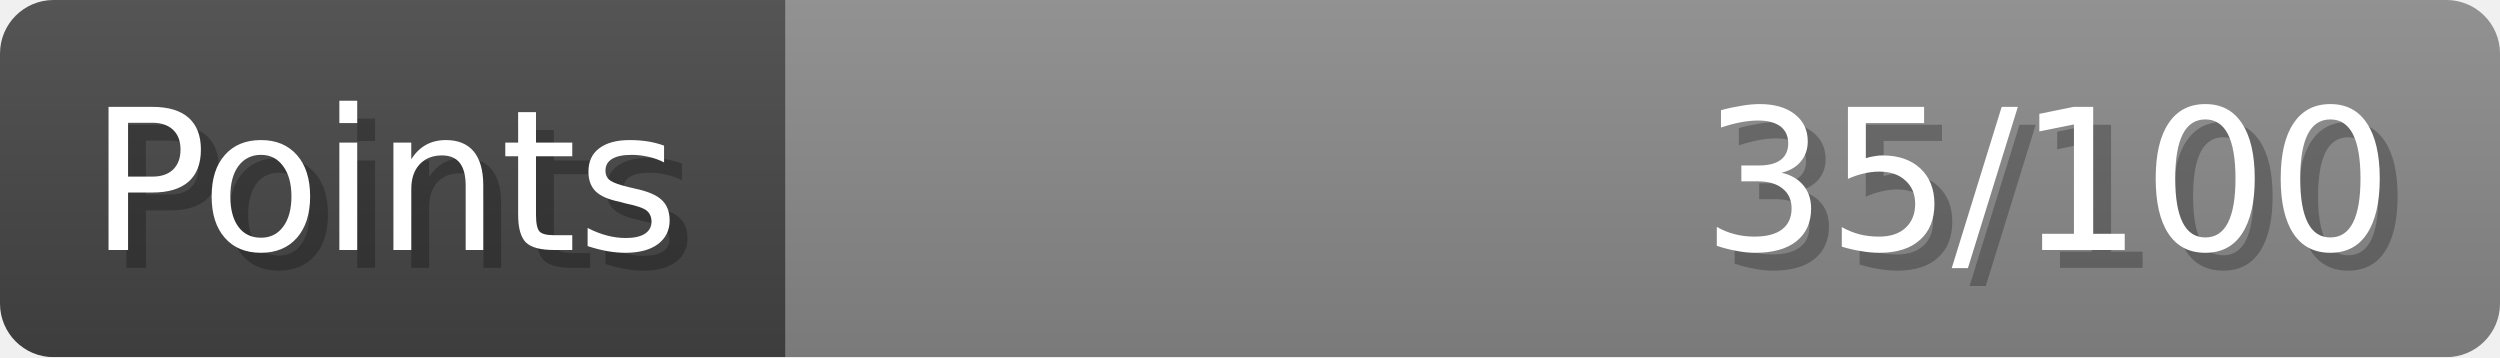
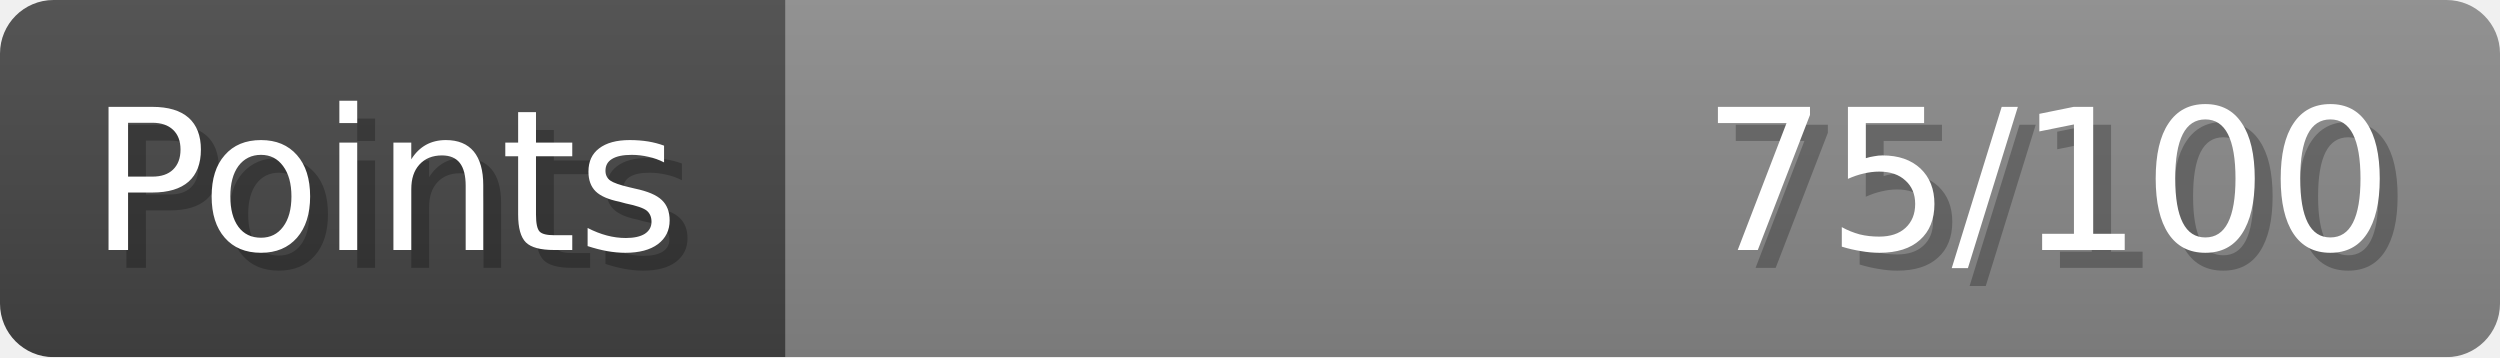
- <svg xmlns="http://www.w3.org/2000/svg" width="140px" height="20px" role="img" aria-label="Points: 35/100">
+ <svg xmlns="http://www.w3.org/2000/svg" width="140px" height="20px" role="img" aria-label="Points: 75/100">
  <linearGradient id="a" x2="0" y2="100%">
    <stop offset="0" stop-opacity=".1" stop-color="#EEE" />
    <stop offset="1" stop-opacity=".1" />
  </linearGradient>
  <mask id="m">
    <rect width="100%" height="100%" rx="3" fill="#FFF" />
  </mask>
  <g mask="url(#m)">
    <rect x="0" y="0" width="44" height="20" fill="#444" />
    <svg x="44" y="0" width="96" height="20">
      <rect width="100%" height="100%" fill="#888888" />
      <rect width="0%" height="100%" fill="#33CC11" transform="">
-         <animate attributeName="width" begin="0.5s" dur="600ms" from="0%" to="35%" repeatCount="1" fill="freeze" calcMode="spline" keyTimes="0; 1" keySplines="0.3, 0.61, 0.355, 1" />
+         <animate attributeName="width" begin="0.5s" dur="600ms" from="0%" to="75%" repeatCount="1" fill="freeze" calcMode="spline" keyTimes="0; 1" keySplines="0.3, 0.61, 0.355, 1" />
      </rect>
    </svg>
    <rect width="140" height="20" fill="url(#a)" />
  </g>
  <g aria-hidden="true" font-size="11" font-family="Verdana, DejaVu Sans, sans-serif" fill="#FFFFFF">
    <text x="6" y="15" fill="#000" opacity="0.25">Points</text>
    <text x="5" y="14">Points</text>
-     <text x="135" y="15" fill="#000" opacity="0.25" text-anchor="end">35/100</text>
-     <text x="134" y="14" text-anchor="end">35/100</text>
+     <text x="135" y="15" fill="#000" opacity="0.25" text-anchor="end">75/100</text>
+     <text x="134" y="14" text-anchor="end">75/100</text>
  </g>
</svg>
